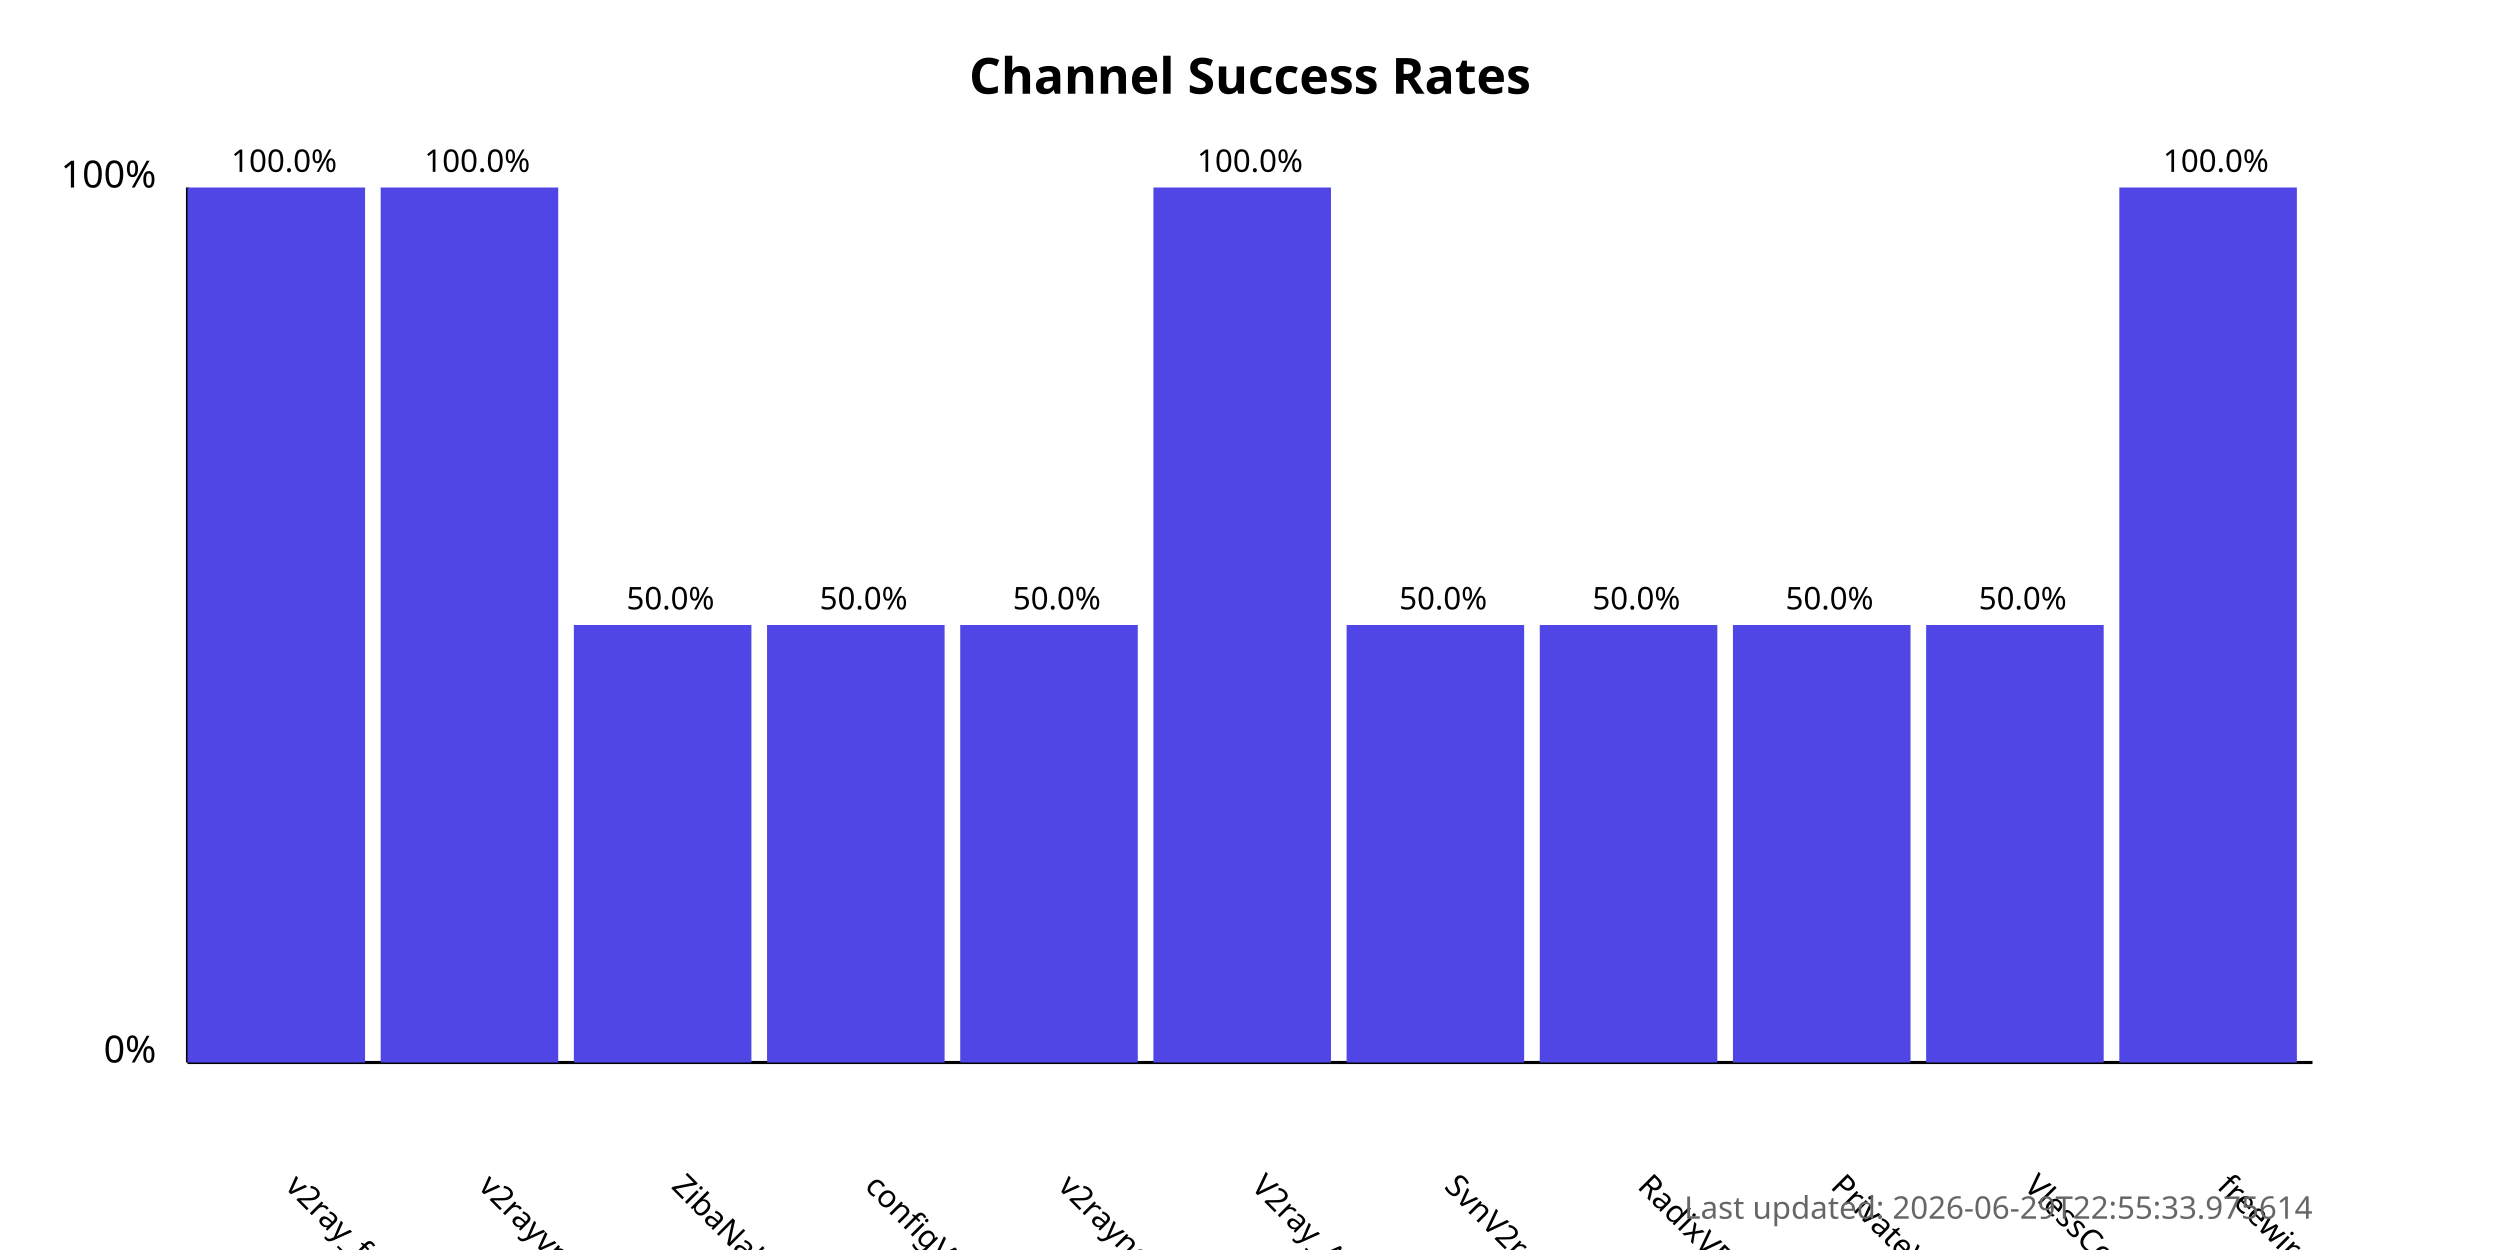
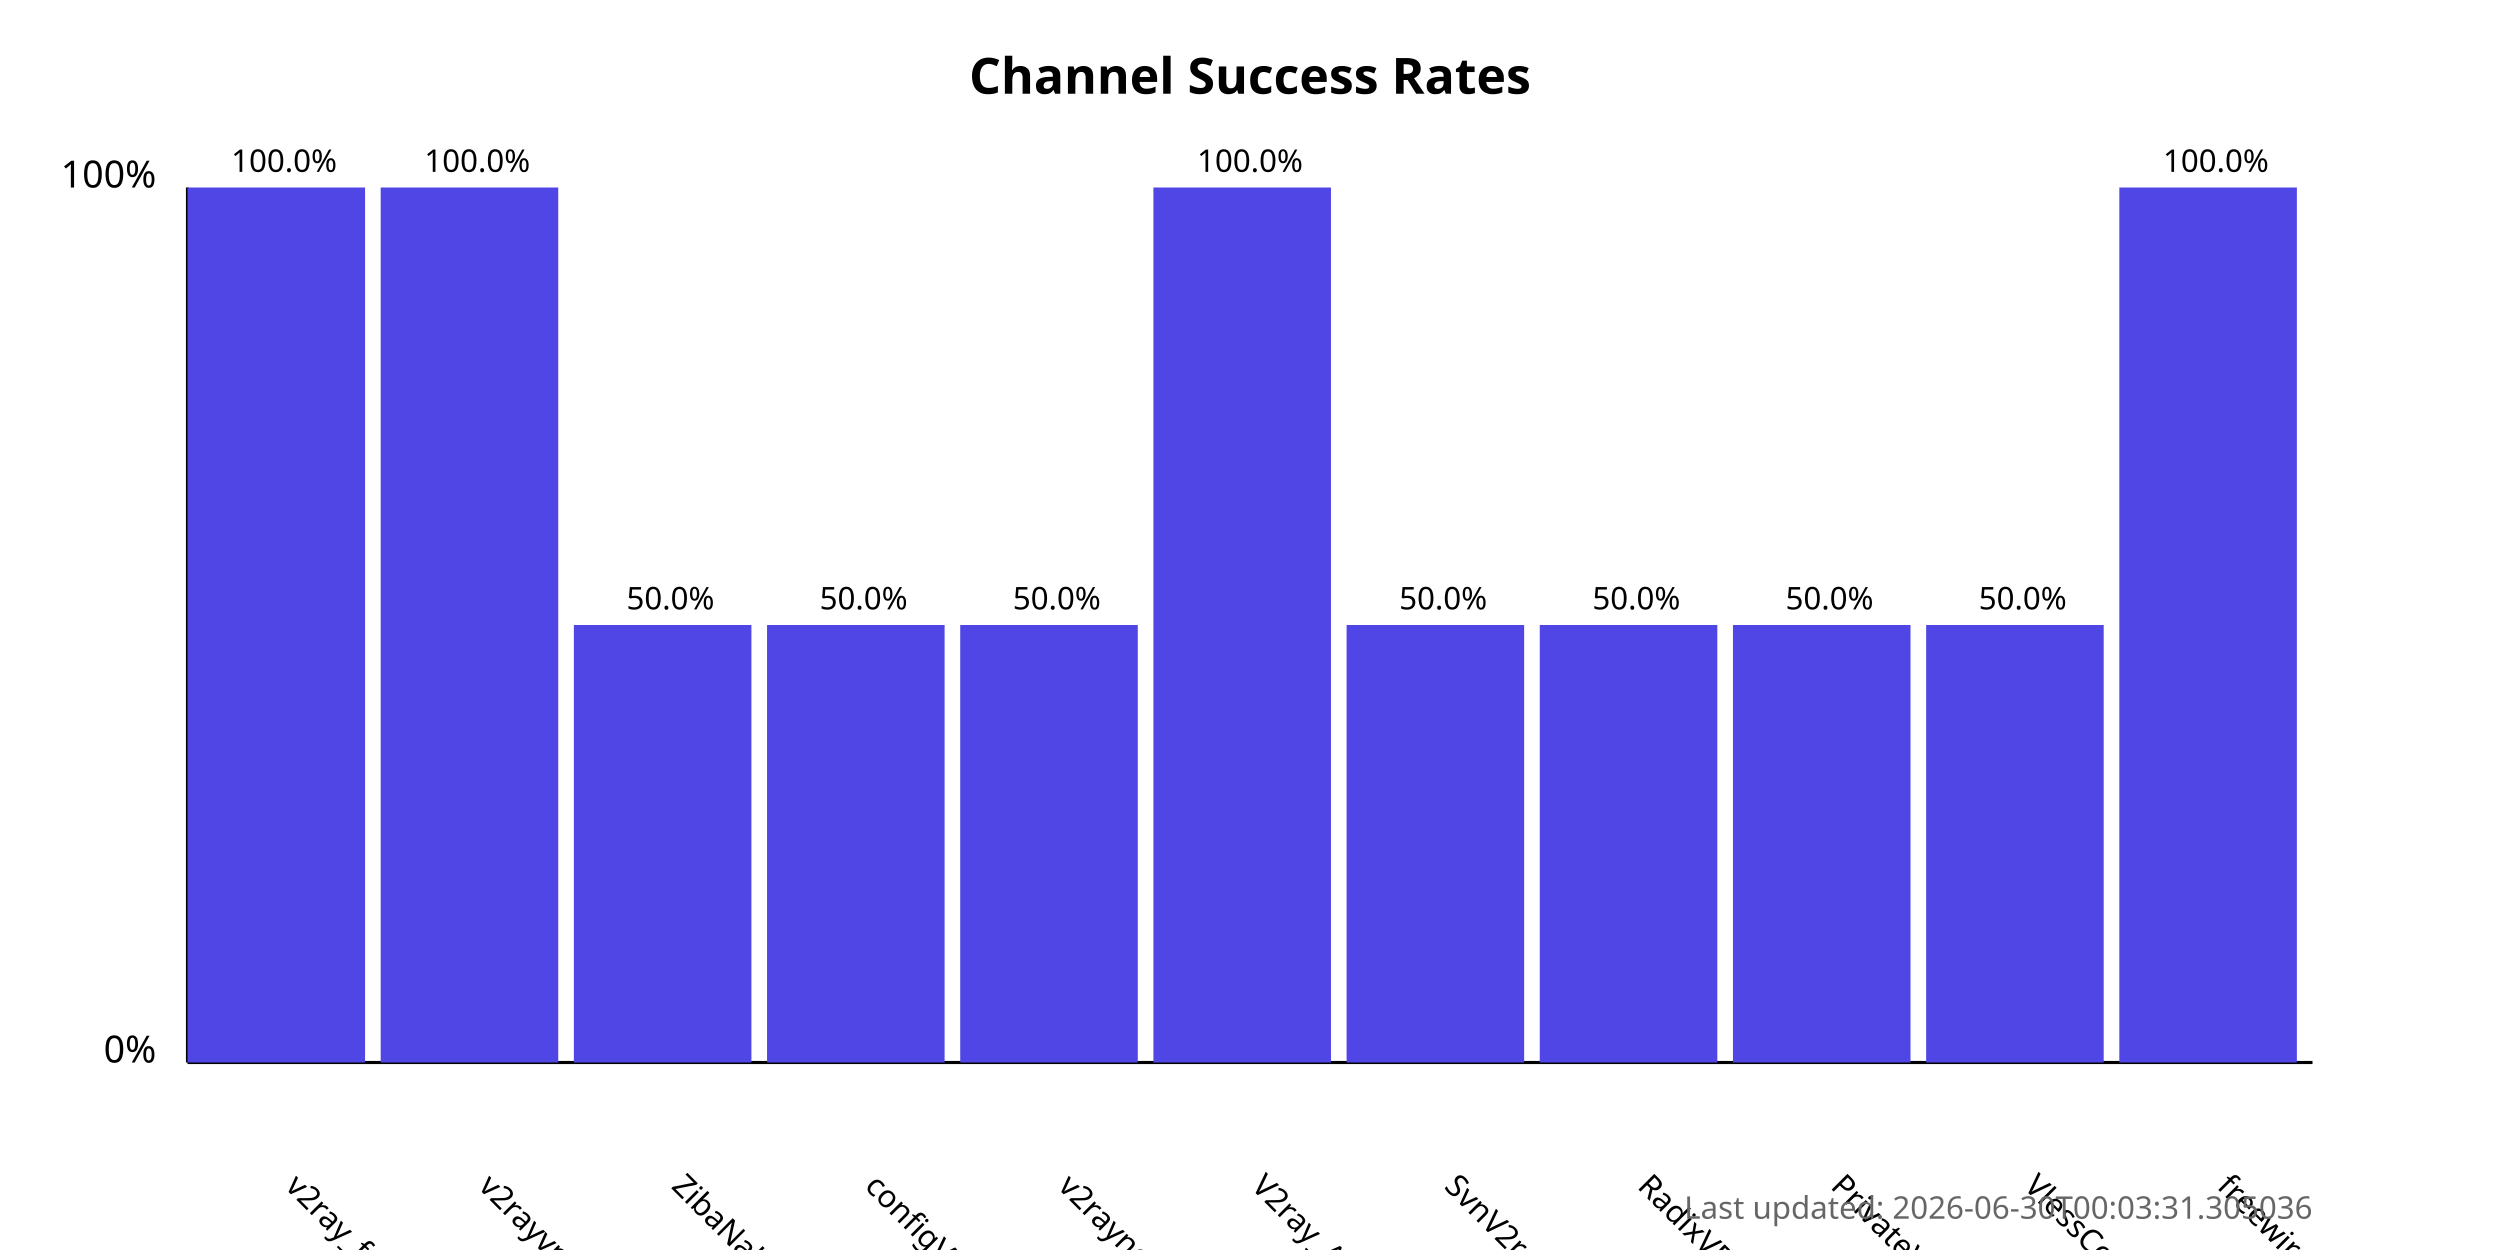
<svg xmlns="http://www.w3.org/2000/svg" width="800" height="400">
  <style>
            .chart-title { font: bold 16px sans-serif; }
            .axis-label { font: 12px sans-serif; }
            .tick-label { font: 10px sans-serif; }
            .bar { fill: #4f46e5; }
            .bar:hover { fill: #6366f1; }
            .timestamp { font: 10px sans-serif; fill: #666; }
        </style>
  <text x="400.0" y="30" text-anchor="middle" class="chart-title">
            Channel Success Rates
        </text>
  <line x1="60" y1="340" x2="60" y2="60" stroke="black" stroke-width="1" />
  <line x1="60" y1="340" x2="740" y2="340" stroke="black" stroke-width="1" />
  <text x="50" y="340" text-anchor="end" class="axis-label">0%</text>
  <text x="50" y="60" text-anchor="end" class="axis-label">100%</text>
  <g>
    <rect x="60" y="60.0" width="56.818" height="280.0" class="bar" />
    <text x="90.909" y="380" transform="rotate(45, 90.90909, 380)" text-anchor="start" class="tick-label">
                v2ray_free_conf
            </text>
    <text x="90.909" y="55.0" text-anchor="middle" class="tick-label">
                100.0%
            </text>
  </g>
  <g>
    <rect x="121.818" y="60.0" width="56.818" height="280.0" class="bar" />
    <text x="152.727" y="380" transform="rotate(45, 152.7273, 380)" text-anchor="start" class="tick-label">
                v2rayvpno
            </text>
    <text x="152.727" y="55.0" text-anchor="middle" class="tick-label">
                100.0%
            </text>
  </g>
  <g>
    <rect x="183.636" y="200.0" width="56.818" height="140.0" class="bar" />
    <text x="214.545" y="380" transform="rotate(45, 214.5455, 380)" text-anchor="start" class="tick-label">
                ZibaNabz
            </text>
    <text x="214.545" y="195.0" text-anchor="middle" class="tick-label">
                50.0%
            </text>
  </g>
  <g>
    <rect x="245.455" y="200.0" width="56.818" height="140.0" class="bar" />
    <text x="276.364" y="380" transform="rotate(45, 276.3636, 380)" text-anchor="start" class="tick-label">
                configV2rayForFree
            </text>
    <text x="276.364" y="195.0" text-anchor="middle" class="tick-label">
                50.0%
            </text>
  </g>
  <g>
    <rect x="307.273" y="200.0" width="56.818" height="140.0" class="bar" />
    <text x="338.182" y="380" transform="rotate(45, 338.1818, 380)" text-anchor="start" class="tick-label">
                v2rayngvpn
            </text>
    <text x="338.182" y="195.0" text-anchor="middle" class="tick-label">
                50.0%
            </text>
  </g>
  <g>
    <rect x="369.091" y="60.0" width="56.818" height="280.0" class="bar" />
    <text x="400.0" y="380" transform="rotate(45, 400.0, 380)" text-anchor="start" class="tick-label">
                V2ray_Alpha
            </text>
    <text x="400.0" y="55.0" text-anchor="middle" class="tick-label">
                100.0%
            </text>
  </g>
  <g>
    <rect x="430.909" y="200.0" width="56.818" height="140.0" class="bar" />
    <text x="461.818" y="380" transform="rotate(45, 461.8182, 380)" text-anchor="start" class="tick-label">
                SvnV2ray
            </text>
    <text x="461.818" y="195.0" text-anchor="middle" class="tick-label">
                50.0%
            </text>
  </g>
  <g>
    <rect x="492.727" y="200.0" width="56.818" height="140.0" class="bar" />
    <text x="523.636" y="380" transform="rotate(45, 523.6364, 380)" text-anchor="start" class="tick-label">
                RadixVPN
            </text>
    <text x="523.636" y="195.0" text-anchor="middle" class="tick-label">
                50.0%
            </text>
  </g>
  <g>
    <rect x="554.545" y="200.0" width="56.818" height="140.0" class="bar" />
    <text x="585.455" y="380" transform="rotate(45, 585.4545, 380)" text-anchor="start" class="tick-label">
                PrivateVPNs
            </text>
    <text x="585.455" y="195.0" text-anchor="middle" class="tick-label">
                50.0%
            </text>
  </g>
  <g>
    <rect x="616.364" y="200.0" width="56.818" height="140.0" class="bar" />
    <text x="647.273" y="380" transform="rotate(45, 647.2727, 380)" text-anchor="start" class="tick-label">
                VlessConfig
            </text>
    <text x="647.273" y="195.0" text-anchor="middle" class="tick-label">
                50.0%
            </text>
  </g>
  <g>
    <rect x="678.182" y="60.0" width="56.818" height="280.0" class="bar" />
    <text x="709.091" y="380" transform="rotate(45, 709.0909, 380)" text-anchor="start" class="tick-label">
                freewireguard
            </text>
    <text x="709.091" y="55.0" text-anchor="middle" class="tick-label">
                100.0%
            </text>
  </g>
  <text x="740" y="390" text-anchor="end" class="timestamp">
-             Last updated: 2026-06-29T22:55:33.975614
+             Last updated: 2026-06-30T00:03:31.305036
        </text>
</svg>
